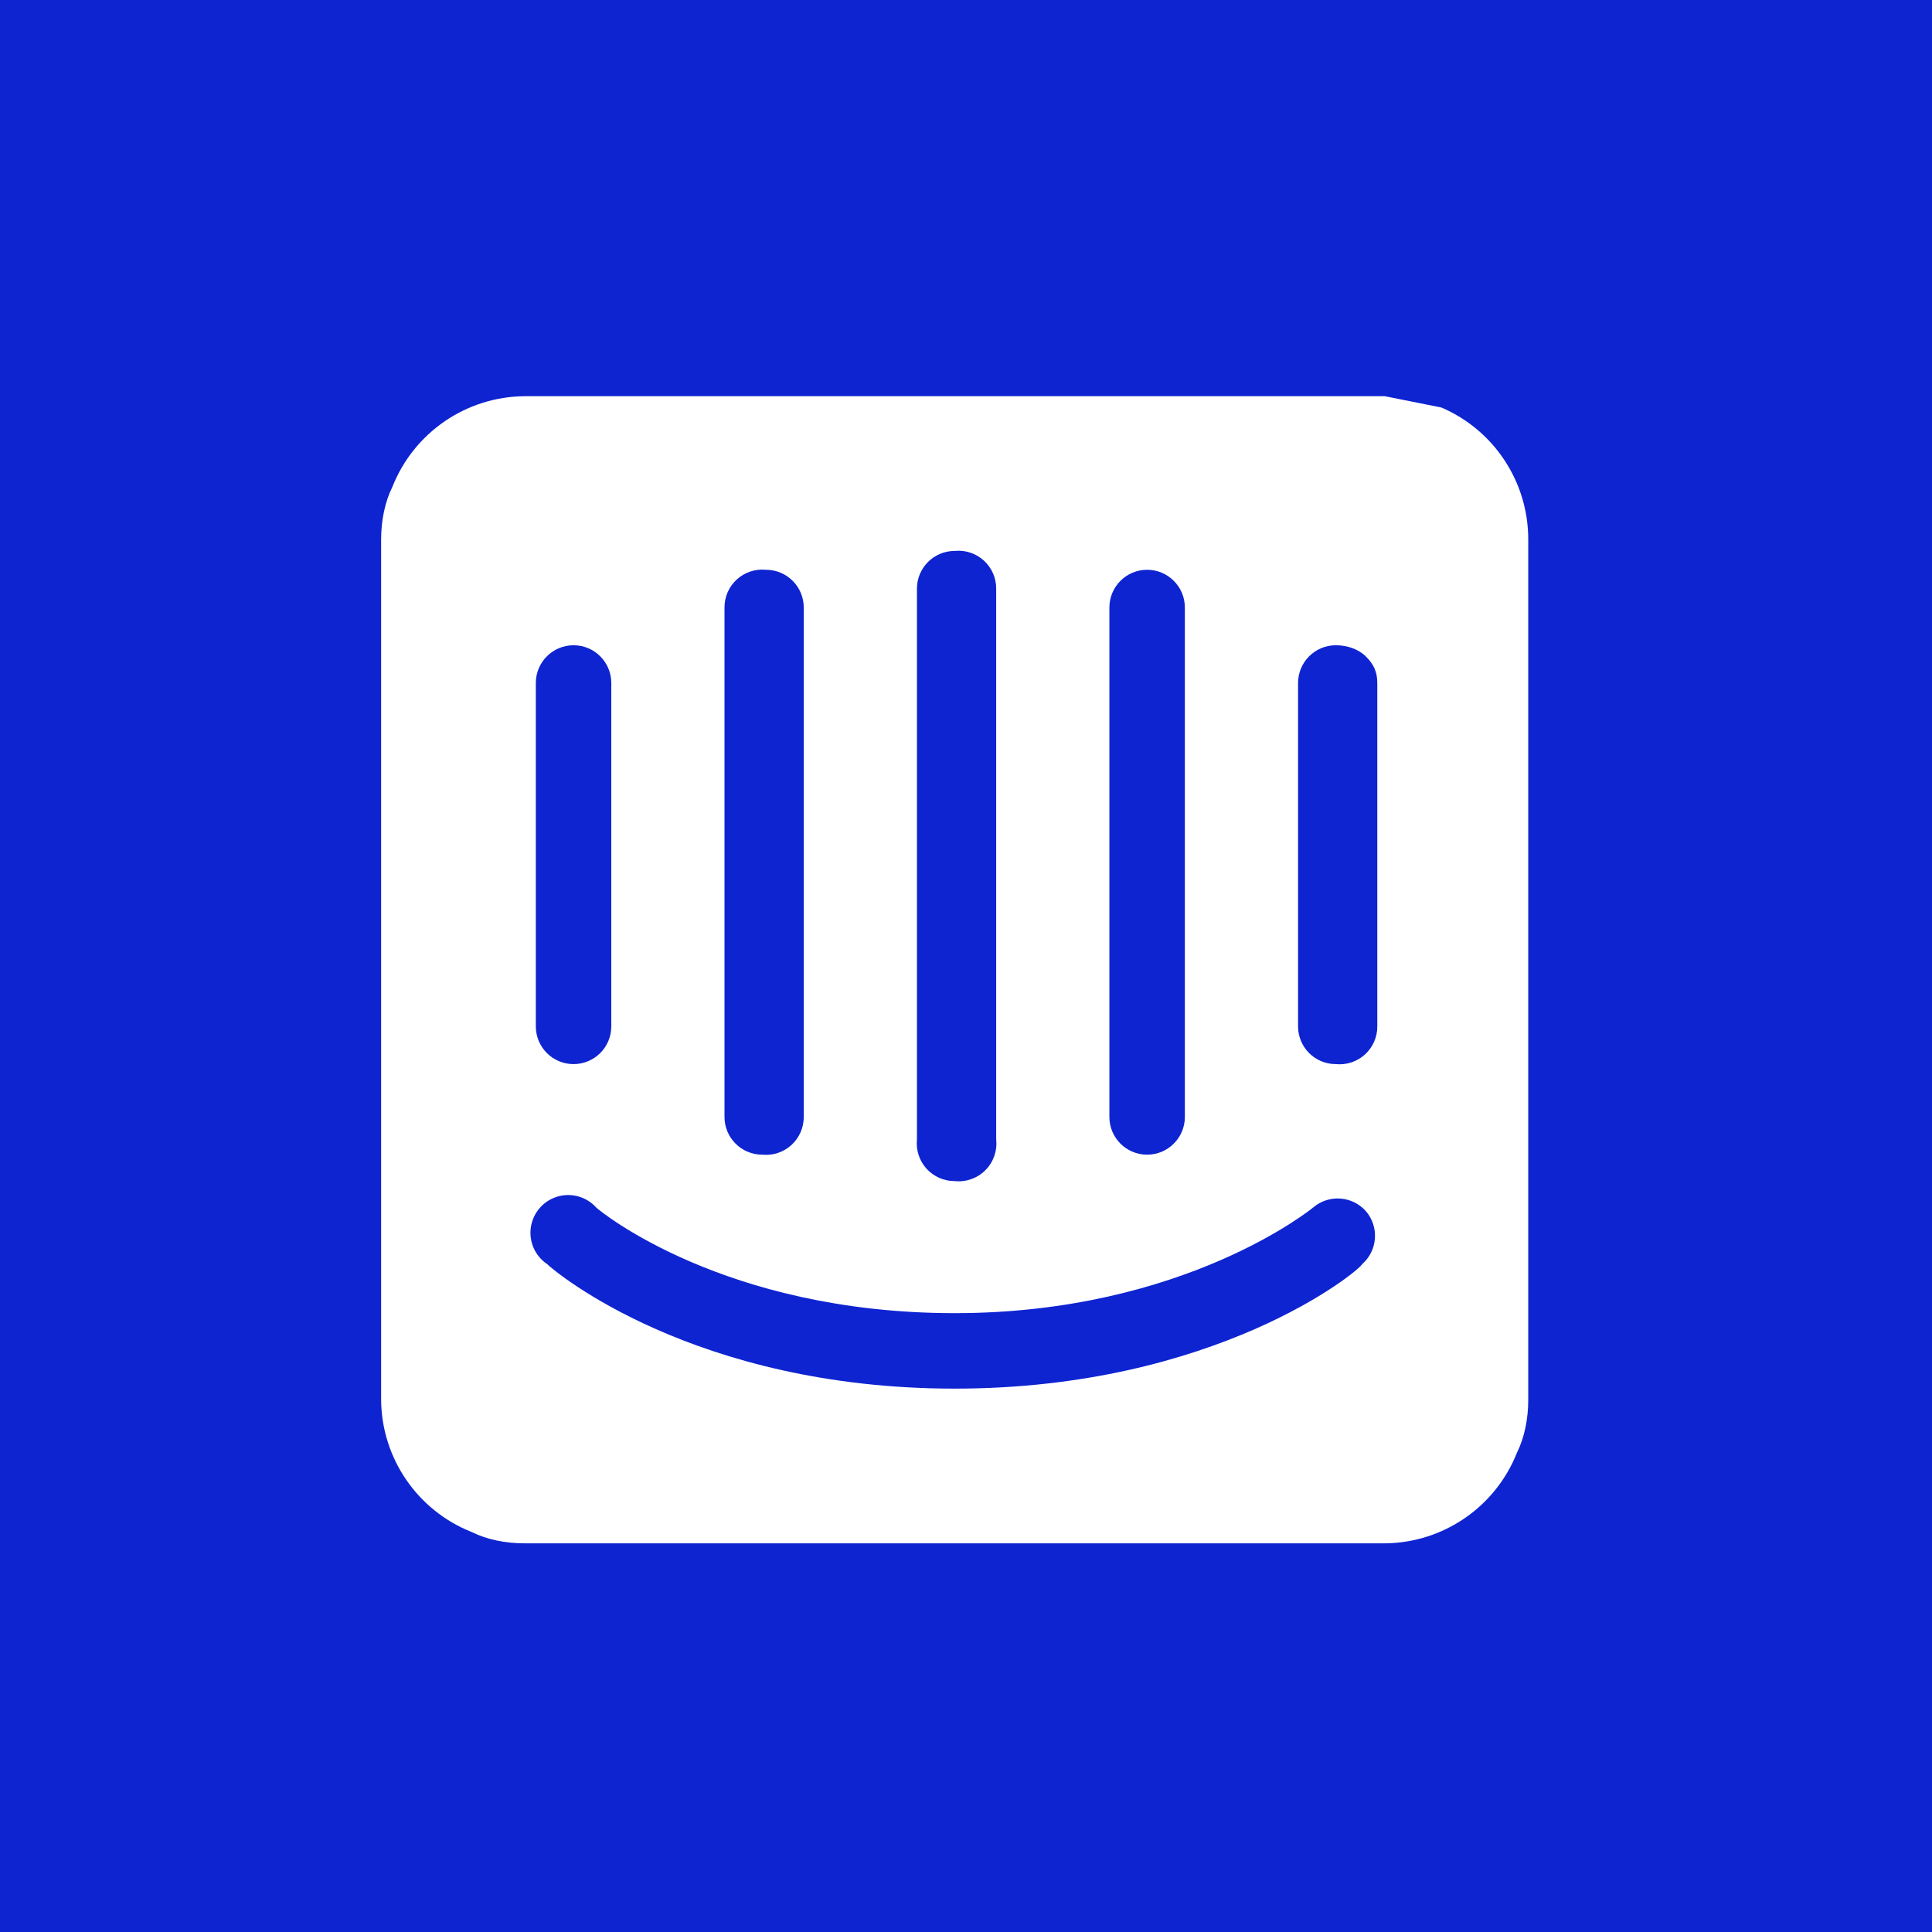
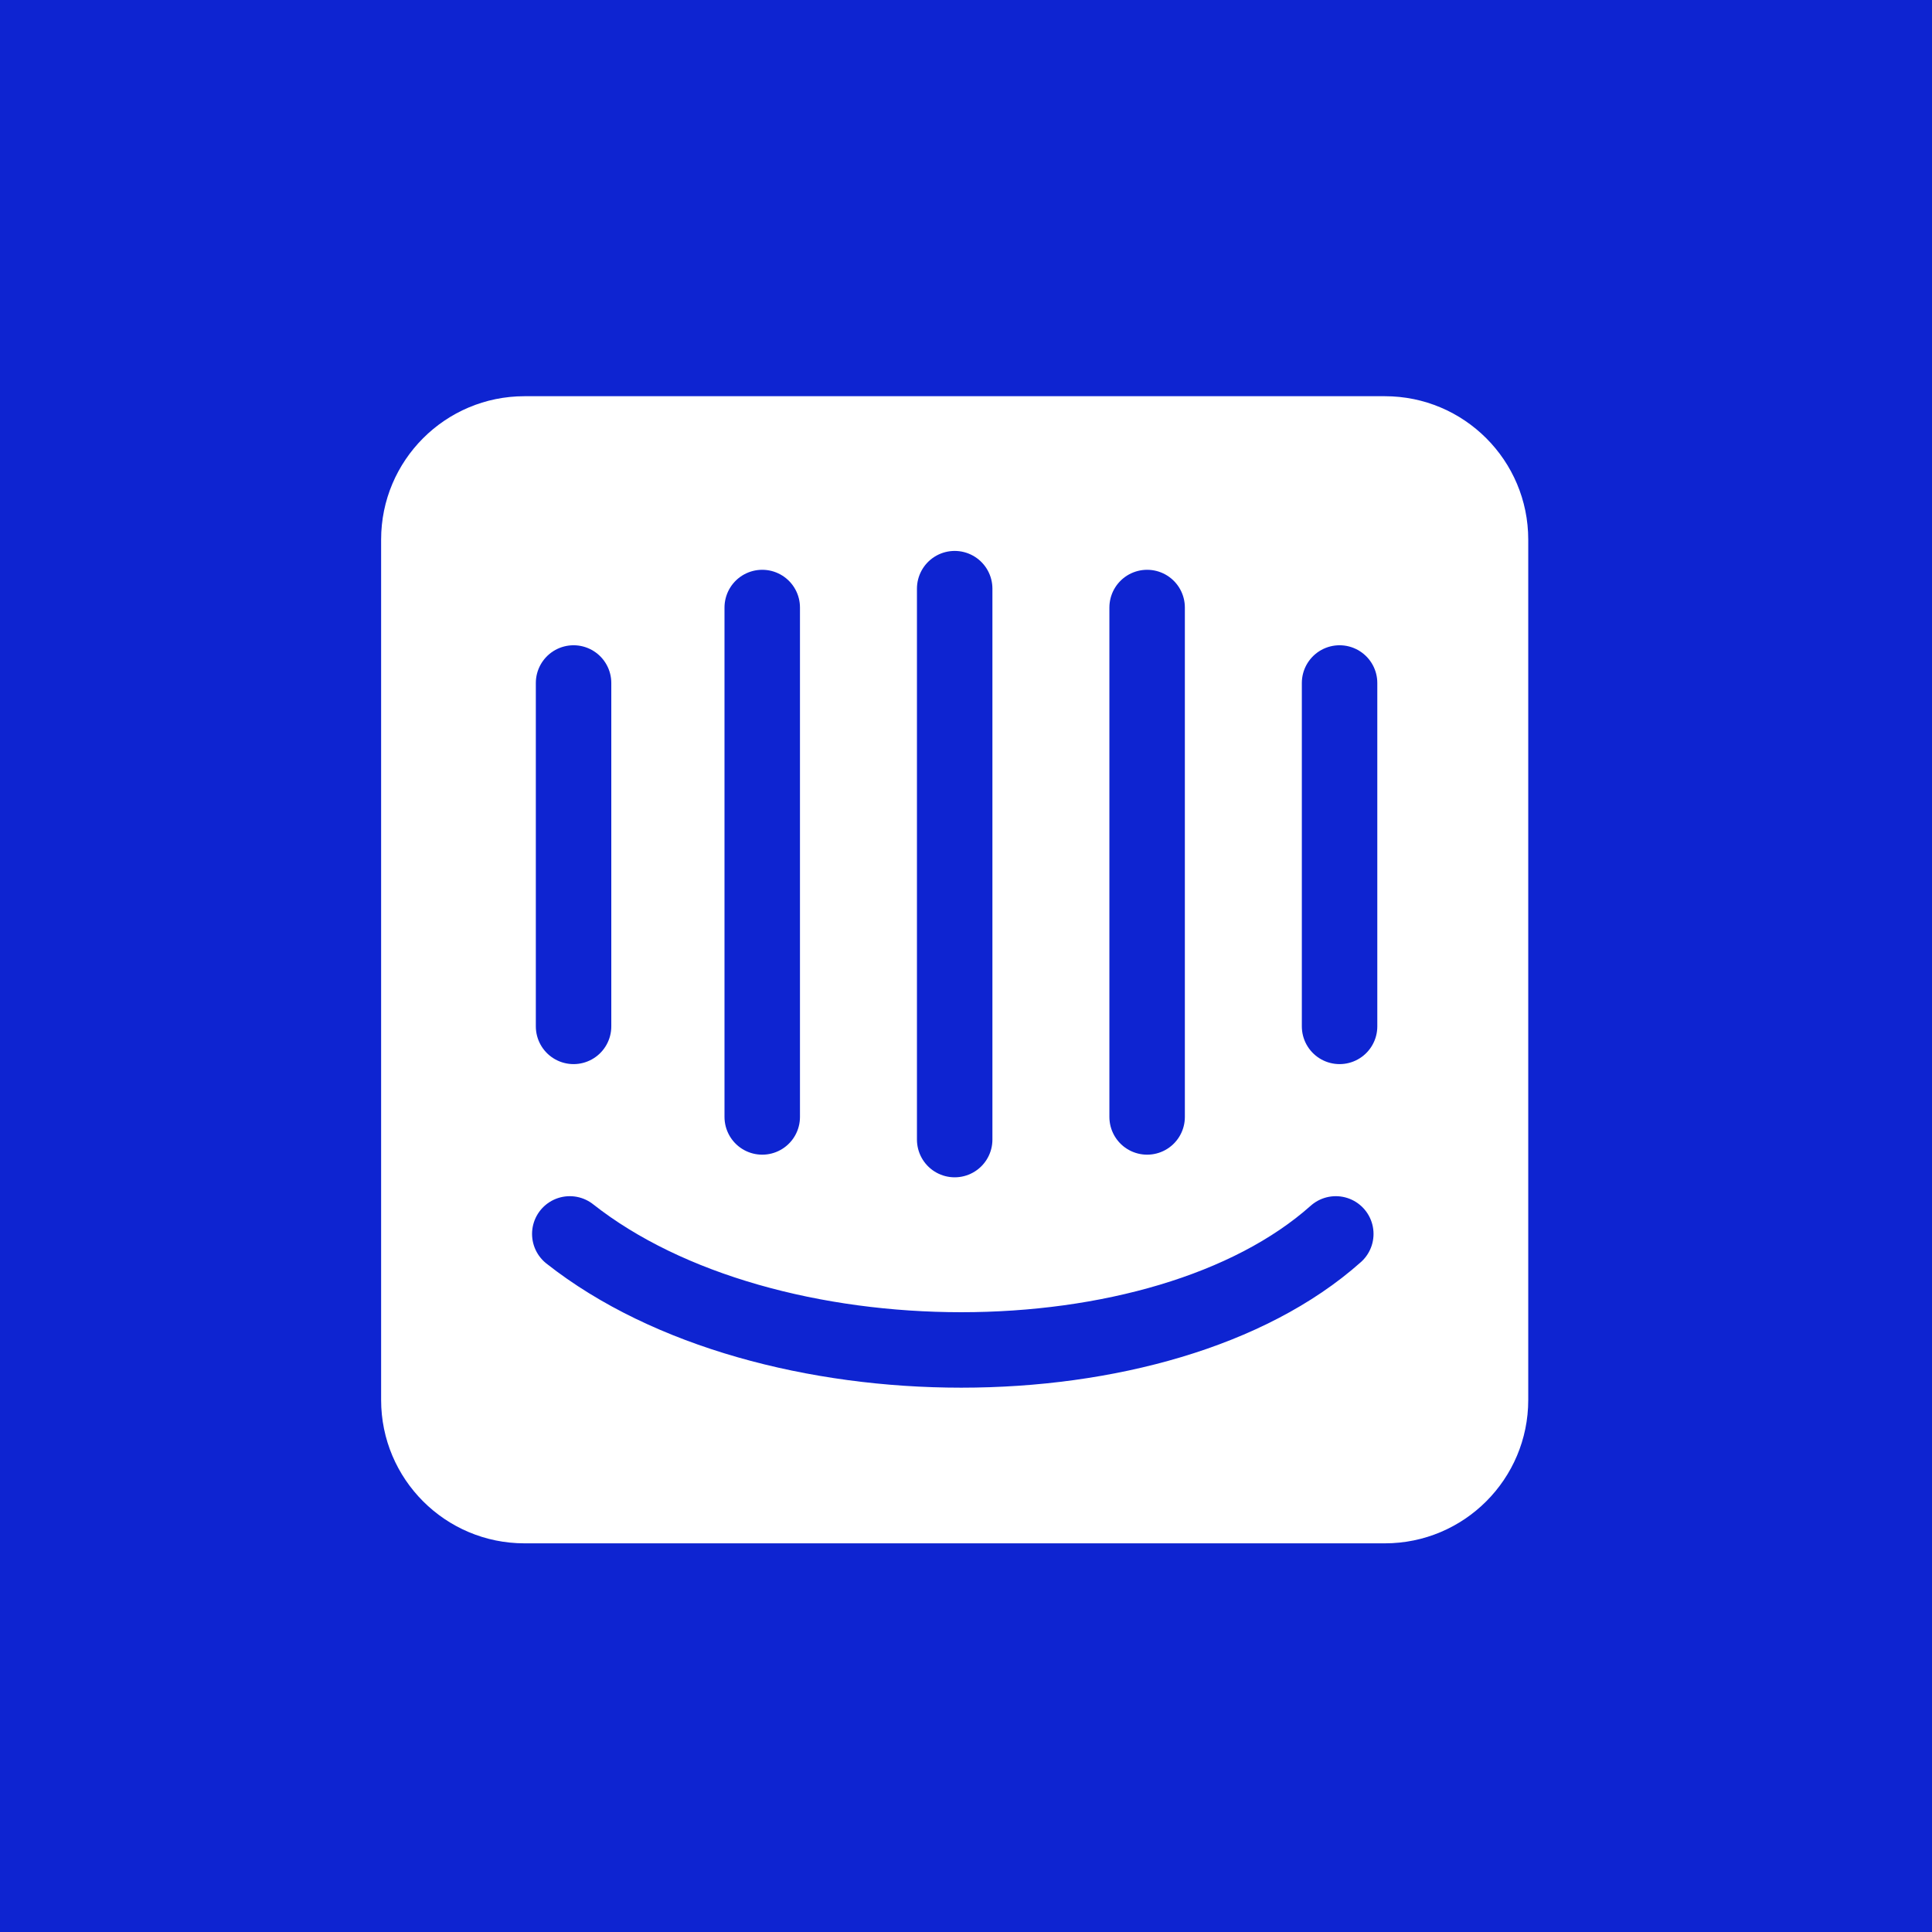
<svg xmlns="http://www.w3.org/2000/svg" aria-label="Intercom" role="img" viewBox="0 0 512 512">
  <rect width="512" height="512" fill="#0E24D1" />
-   <path fill="#fff" d="M365 272a10 10 0 01-11 10 10 10 0 01-10-10v-91a10 10 0 0110-10c3 0 6 1 8 3s3 4 3 7v91zm-4 63c-1 2-39 33-108 33s-106-31-108-33a10 10 0 1113-15c1 1 34 28 95 28s95-28 95-28a10 10 0 0114 1 10 10 0 01-1 14zM142 181a10 10 0 0110-10 10 10 0 0110 10v91a10 10 0 01-10 10 10 10 0 01-10-10v-91zm50-20a10 10 0 0111-10 10 10 0 0110 10v135a10 10 0 01-11 10 10 10 0 01-10-10V161zm51-5a10 10 0 0110-10 10 10 0 0111 10v146a10 10 0 01-11 11 10 10 0 01-10-11V156zm51 5a10 10 0 0110-10 10 10 0 0110 10v135a10 10 0 01-10 10 10 10 0 01-10-10V161zm73-56H139a38 38 0 00-35 24c-2 4-3 9-3 14v228a38 38 0 0024 35c4 2 9 3 14 3h228a38 38 0 0035-24c2-4 3-9 3-14V143a38 38 0 00-23-35l-15-3" />
+   <path fill="#fff" d="M139 105a38 38 0 00-38 38v228a38 38 0 0038 38h228A38 38 0 00405 371V143a38 38 0 00-38-38" />
+   <path fill="none" stroke="#0E24D1" stroke-width="20" stroke-linecap="round" d="M151 327c52 41 157 41 203 0M152 181v91m203 0v-91M202 161v135m102 0v-135m-51-5v146" />
</svg>
